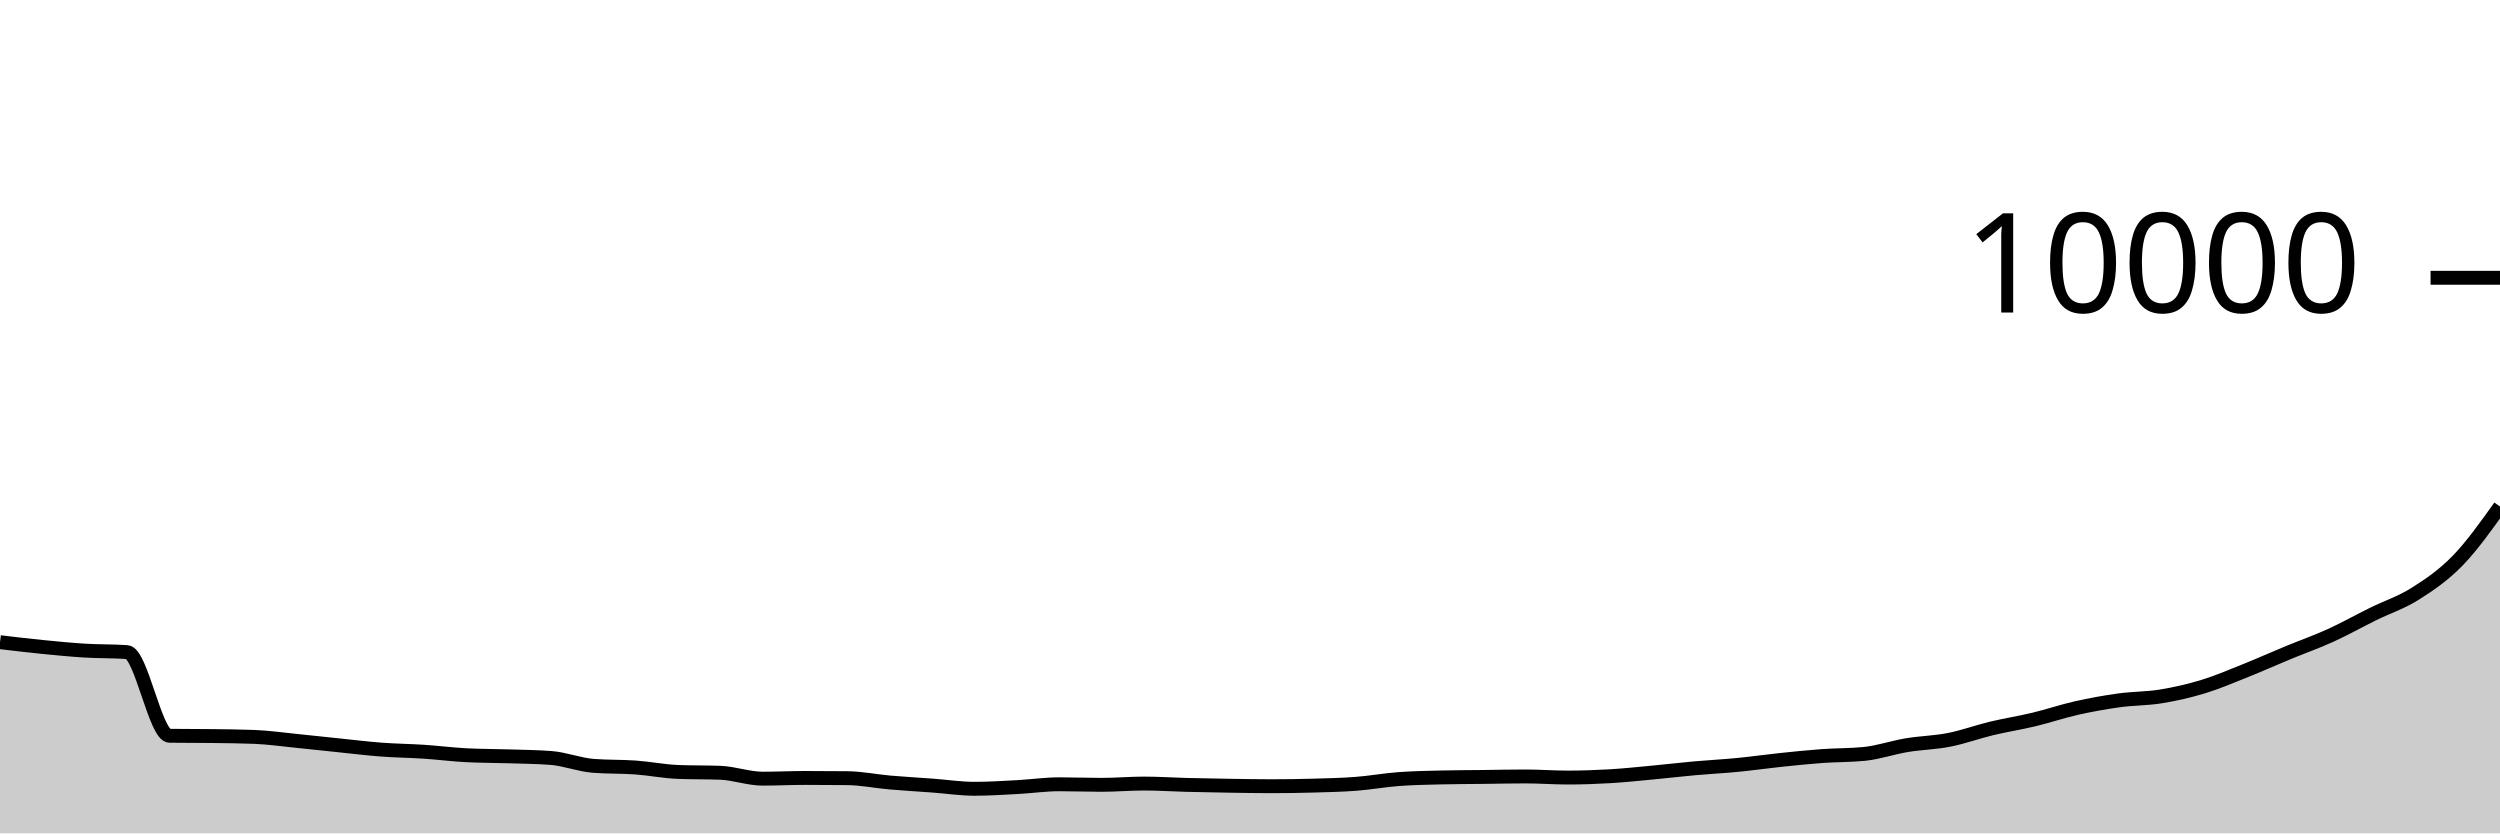
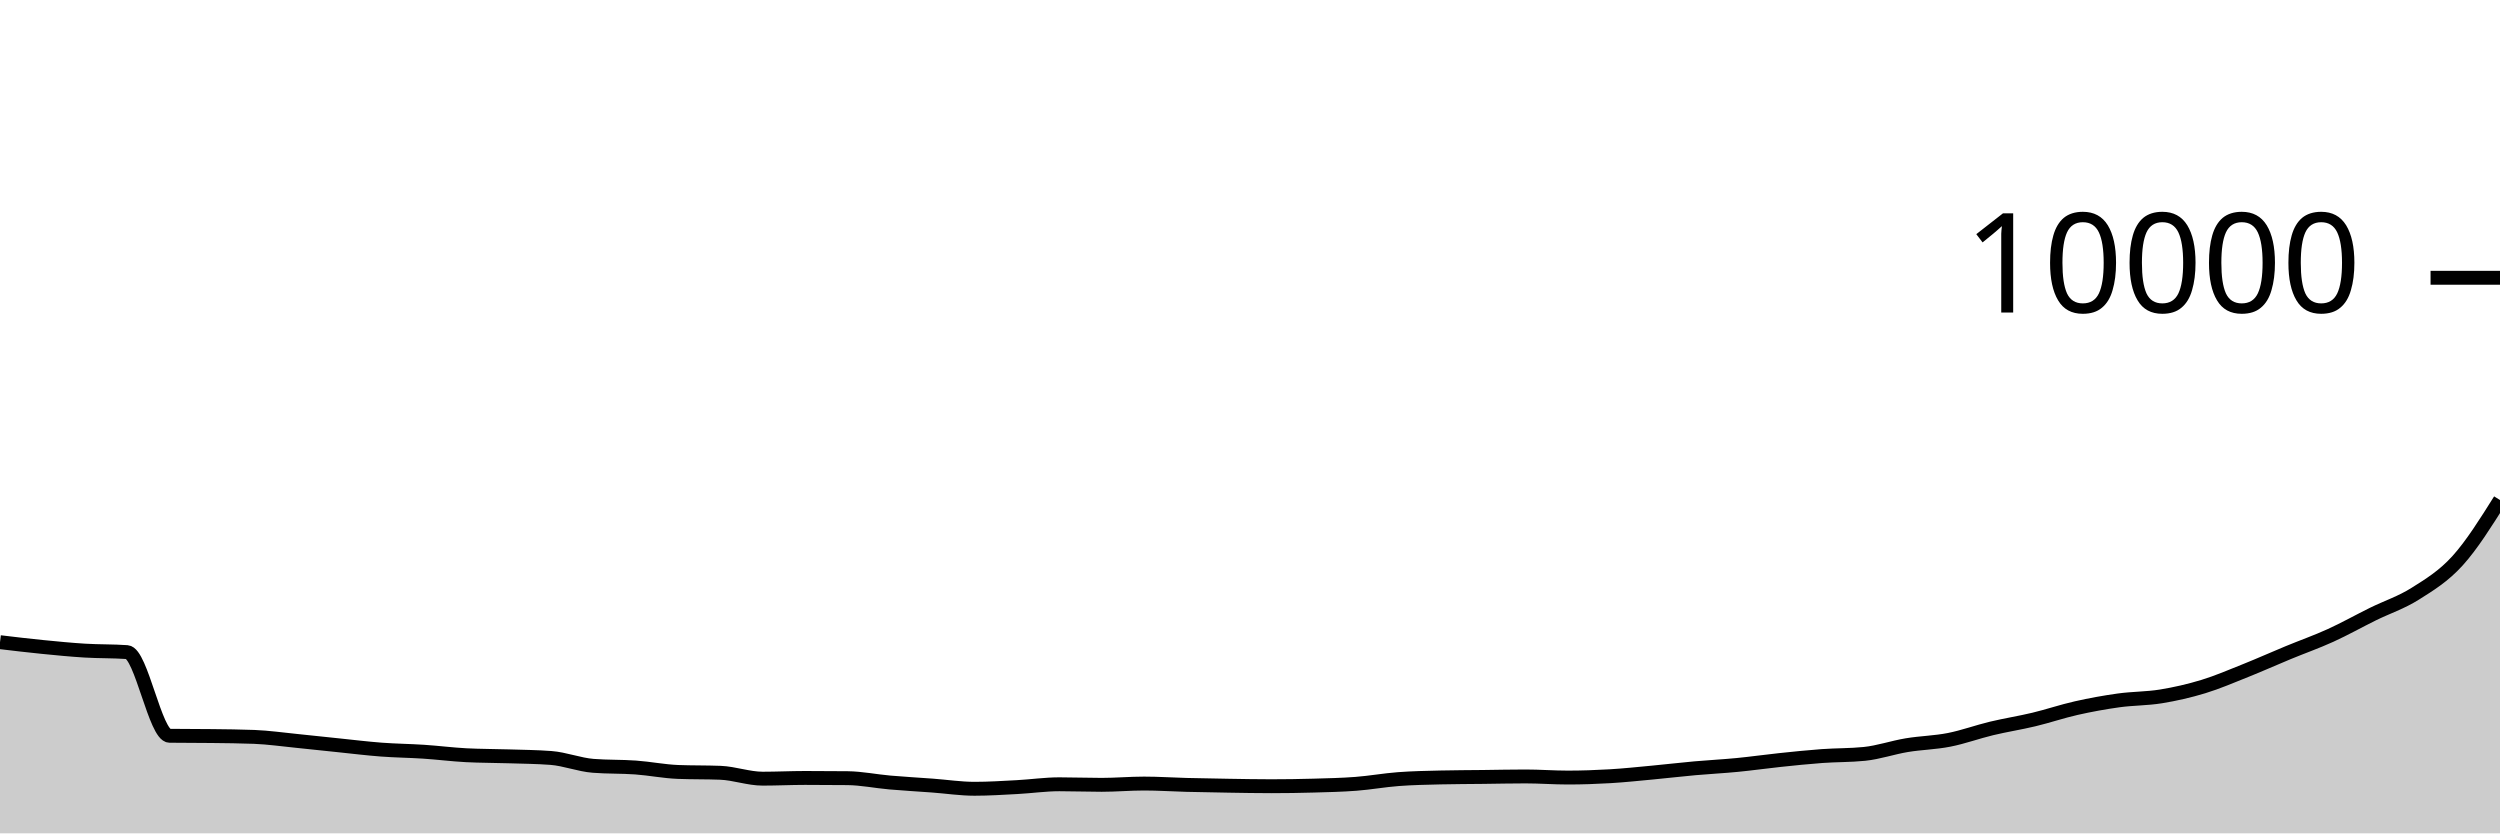
<svg xmlns="http://www.w3.org/2000/svg" viewBox="0 0 180 60">
  <g transform="translate(0,20)">
-     <path class="area" fill="rgba(0, 0, 0, 0.2)" d="M0,26.236C1.017,26.357,2.034,26.479,3.051,26.58C4.068,26.681,5.085,26.782,6.102,26.844C7.119,26.906,8.136,26.88,9.153,26.952C10.169,27.024,11.186,32.963,12.203,32.976C13.22,32.989,14.237,32.983,15.254,32.996C16.271,33.009,17.288,33.016,18.305,33.056C19.322,33.096,20.339,33.243,21.356,33.344C22.373,33.445,23.39,33.559,24.407,33.664C25.424,33.769,26.441,33.895,27.458,33.972C28.475,34.049,29.492,34.057,30.508,34.124C31.525,34.191,32.542,34.323,33.559,34.376C34.576,34.429,35.593,34.423,36.61,34.456C37.627,34.489,38.644,34.495,39.661,34.572C40.678,34.649,41.695,35.06,42.712,35.14C43.729,35.22,44.746,35.187,45.763,35.26C46.78,35.333,47.797,35.54,48.814,35.58C49.831,35.62,50.847,35.6,51.864,35.64C52.881,35.68,53.898,36.064,54.915,36.064C55.932,36.064,56.949,36.012,57.966,36.012C58.983,36.012,60,36.017,61.017,36.028C62.034,36.039,63.051,36.251,64.068,36.34C65.085,36.429,66.102,36.485,67.119,36.56C68.136,36.635,69.153,36.792,70.169,36.792C71.186,36.792,72.203,36.726,73.22,36.672C74.237,36.618,75.254,36.468,76.271,36.468C77.288,36.468,78.305,36.508,79.322,36.508C80.339,36.508,81.356,36.416,82.373,36.416C83.39,36.416,84.407,36.486,85.424,36.512C86.441,36.538,87.458,36.556,88.475,36.572C89.492,36.588,90.508,36.608,91.525,36.608C92.542,36.608,93.559,36.593,94.576,36.564C95.593,36.535,96.61,36.514,97.627,36.436C98.644,36.358,99.661,36.173,100.678,36.096C101.695,36.019,102.712,36,103.729,35.976C104.746,35.952,105.763,35.952,106.78,35.94C107.797,35.928,108.814,35.904,109.831,35.904C110.847,35.904,111.864,35.984,112.881,35.984C113.898,35.984,114.915,35.948,115.932,35.888C116.949,35.828,117.966,35.719,118.983,35.624C120,35.529,121.017,35.407,122.034,35.316C123.051,35.225,124.068,35.175,125.085,35.076C126.102,34.977,127.119,34.831,128.136,34.724C129.153,34.617,130.169,34.51,131.186,34.436C132.203,34.362,133.22,34.384,134.237,34.28C135.254,34.176,136.271,33.821,137.288,33.652C138.305,33.483,139.322,33.469,140.339,33.268C141.356,33.067,142.373,32.692,143.39,32.448C144.407,32.204,145.424,32.048,146.441,31.804C147.458,31.56,148.475,31.213,149.492,30.984C150.508,30.755,151.525,30.569,152.542,30.428C153.559,30.287,154.576,30.306,155.593,30.14C156.61,29.974,157.627,29.743,158.644,29.432C159.661,29.121,160.678,28.683,161.695,28.276C162.712,27.869,163.729,27.413,164.746,26.992C165.763,26.571,166.78,26.215,167.797,25.752C168.814,25.289,169.831,24.717,170.847,24.216C171.864,23.715,172.881,23.389,173.898,22.748C174.915,22.107,175.932,21.414,176.949,20.368C177.966,19.322,178.983,17.897,180,16.472L180,40C178.983,40,177.966,40,176.949,40C175.932,40,174.915,40,173.898,40C172.881,40,171.864,40,170.847,40C169.831,40,168.814,40,167.797,40C166.78,40,165.763,40,164.746,40C163.729,40,162.712,40,161.695,40C160.678,40,159.661,40,158.644,40C157.627,40,156.61,40,155.593,40C154.576,40,153.559,40,152.542,40C151.525,40,150.508,40,149.492,40C148.475,40,147.458,40,146.441,40C145.424,40,144.407,40,143.39,40C142.373,40,141.356,40,140.339,40C139.322,40,138.305,40,137.288,40C136.271,40,135.254,40,134.237,40C133.22,40,132.203,40,131.186,40C130.169,40,129.153,40,128.136,40C127.119,40,126.102,40,125.085,40C124.068,40,123.051,40,122.034,40C121.017,40,120,40,118.983,40C117.966,40,116.949,40,115.932,40C114.915,40,113.898,40,112.881,40C111.864,40,110.847,40,109.831,40C108.814,40,107.797,40,106.78,40C105.763,40,104.746,40,103.729,40C102.712,40,101.695,40,100.678,40C99.661,40,98.644,40,97.627,40C96.61,40,95.593,40,94.576,40C93.559,40,92.542,40,91.525,40C90.508,40,89.492,40,88.475,40C87.458,40,86.441,40,85.424,40C84.407,40,83.39,40,82.373,40C81.356,40,80.339,40,79.322,40C78.305,40,77.288,40,76.271,40C75.254,40,74.237,40,73.22,40C72.203,40,71.186,40,70.169,40C69.153,40,68.136,40,67.119,40C66.102,40,65.085,40,64.068,40C63.051,40,62.034,40,61.017,40C60,40,58.983,40,57.966,40C56.949,40,55.932,40,54.915,40C53.898,40,52.881,40,51.864,40C50.847,40,49.831,40,48.814,40C47.797,40,46.78,40,45.763,40C44.746,40,43.729,40,42.712,40C41.695,40,40.678,40,39.661,40C38.644,40,37.627,40,36.61,40C35.593,40,34.576,40,33.559,40C32.542,40,31.525,40,30.508,40C29.492,40,28.475,40,27.458,40C26.441,40,25.424,40,24.407,40C23.39,40,22.373,40,21.356,40C20.339,40,19.322,40,18.305,40C17.288,40,16.271,40,15.254,40C14.237,40,13.22,40,12.203,40C11.186,40,10.169,40,9.153,40C8.136,40,7.119,40,6.102,40C5.085,40,4.068,40,3.051,40C2.034,40,1.017,40,0,40Z" />
-     <path class="line" stroke="black" fill="none" d="M0,26.236C1.017,26.357,2.034,26.479,3.051,26.58C4.068,26.681,5.085,26.782,6.102,26.844C7.119,26.906,8.136,26.88,9.153,26.952C10.169,27.024,11.186,32.963,12.203,32.976C13.22,32.989,14.237,32.983,15.254,32.996C16.271,33.009,17.288,33.016,18.305,33.056C19.322,33.096,20.339,33.243,21.356,33.344C22.373,33.445,23.39,33.559,24.407,33.664C25.424,33.769,26.441,33.895,27.458,33.972C28.475,34.049,29.492,34.057,30.508,34.124C31.525,34.191,32.542,34.323,33.559,34.376C34.576,34.429,35.593,34.423,36.61,34.456C37.627,34.489,38.644,34.495,39.661,34.572C40.678,34.649,41.695,35.06,42.712,35.14C43.729,35.22,44.746,35.187,45.763,35.26C46.78,35.333,47.797,35.54,48.814,35.58C49.831,35.62,50.847,35.6,51.864,35.64C52.881,35.68,53.898,36.064,54.915,36.064C55.932,36.064,56.949,36.012,57.966,36.012C58.983,36.012,60,36.017,61.017,36.028C62.034,36.039,63.051,36.251,64.068,36.34C65.085,36.429,66.102,36.485,67.119,36.56C68.136,36.635,69.153,36.792,70.169,36.792C71.186,36.792,72.203,36.726,73.22,36.672C74.237,36.618,75.254,36.468,76.271,36.468C77.288,36.468,78.305,36.508,79.322,36.508C80.339,36.508,81.356,36.416,82.373,36.416C83.39,36.416,84.407,36.486,85.424,36.512C86.441,36.538,87.458,36.556,88.475,36.572C89.492,36.588,90.508,36.608,91.525,36.608C92.542,36.608,93.559,36.593,94.576,36.564C95.593,36.535,96.61,36.514,97.627,36.436C98.644,36.358,99.661,36.173,100.678,36.096C101.695,36.019,102.712,36,103.729,35.976C104.746,35.952,105.763,35.952,106.78,35.94C107.797,35.928,108.814,35.904,109.831,35.904C110.847,35.904,111.864,35.984,112.881,35.984C113.898,35.984,114.915,35.948,115.932,35.888C116.949,35.828,117.966,35.719,118.983,35.624C120,35.529,121.017,35.407,122.034,35.316C123.051,35.225,124.068,35.175,125.085,35.076C126.102,34.977,127.119,34.831,128.136,34.724C129.153,34.617,130.169,34.51,131.186,34.436C132.203,34.362,133.22,34.384,134.237,34.28C135.254,34.176,136.271,33.821,137.288,33.652C138.305,33.483,139.322,33.469,140.339,33.268C141.356,33.067,142.373,32.692,143.39,32.448C144.407,32.204,145.424,32.048,146.441,31.804C147.458,31.56,148.475,31.213,149.492,30.984C150.508,30.755,151.525,30.569,152.542,30.428C153.559,30.287,154.576,30.306,155.593,30.14C156.61,29.974,157.627,29.743,158.644,29.432C159.661,29.121,160.678,28.683,161.695,28.276C162.712,27.869,163.729,27.413,164.746,26.992C165.763,26.571,166.78,26.215,167.797,25.752C168.814,25.289,169.831,24.717,170.847,24.216C171.864,23.715,172.881,23.389,173.898,22.748C174.915,22.107,175.932,21.414,176.949,20.368C177.966,19.322,178.983,17.897,180,16.472" />
+     <path class="area" fill="rgba(0, 0, 0, 0.2)" d="M0,26.236C1.017,26.357,2.034,26.479,3.051,26.58C4.068,26.681,5.085,26.782,6.102,26.844C7.119,26.906,8.136,26.88,9.153,26.952C10.169,27.024,11.186,32.963,12.203,32.976C13.22,32.989,14.237,32.983,15.254,32.996C16.271,33.009,17.288,33.016,18.305,33.056C19.322,33.096,20.339,33.243,21.356,33.344C22.373,33.445,23.39,33.559,24.407,33.664C25.424,33.769,26.441,33.895,27.458,33.972C28.475,34.049,29.492,34.057,30.508,34.124C31.525,34.191,32.542,34.323,33.559,34.376C34.576,34.429,35.593,34.423,36.61,34.456C37.627,34.489,38.644,34.495,39.661,34.572C40.678,34.649,41.695,35.06,42.712,35.14C43.729,35.22,44.746,35.187,45.763,35.26C46.78,35.333,47.797,35.54,48.814,35.58C49.831,35.62,50.847,35.6,51.864,35.64C52.881,35.68,53.898,36.064,54.915,36.064C55.932,36.064,56.949,36.012,57.966,36.012C58.983,36.012,60,36.017,61.017,36.028C62.034,36.039,63.051,36.251,64.068,36.34C65.085,36.429,66.102,36.485,67.119,36.56C68.136,36.635,69.153,36.792,70.169,36.792C71.186,36.792,72.203,36.726,73.22,36.672C74.237,36.618,75.254,36.468,76.271,36.468C77.288,36.468,78.305,36.508,79.322,36.508C80.339,36.508,81.356,36.416,82.373,36.416C83.39,36.416,84.407,36.486,85.424,36.512C86.441,36.538,87.458,36.556,88.475,36.572C89.492,36.588,90.508,36.608,91.525,36.608C92.542,36.608,93.559,36.593,94.576,36.564C95.593,36.535,96.61,36.514,97.627,36.436C98.644,36.358,99.661,36.173,100.678,36.096C101.695,36.019,102.712,36,103.729,35.976C104.746,35.952,105.763,35.952,106.78,35.94C107.797,35.928,108.814,35.904,109.831,35.904C110.847,35.904,111.864,35.984,112.881,35.984C113.898,35.984,114.915,35.948,115.932,35.888C116.949,35.828,117.966,35.719,118.983,35.624C120,35.529,121.017,35.407,122.034,35.316C123.051,35.225,124.068,35.175,125.085,35.076C126.102,34.977,127.119,34.831,128.136,34.724C129.153,34.617,130.169,34.51,131.186,34.436C132.203,34.362,133.22,34.384,134.237,34.28C135.254,34.176,136.271,33.821,137.288,33.652C138.305,33.483,139.322,33.469,140.339,33.268C141.356,33.067,142.373,32.692,143.39,32.448C144.407,32.204,145.424,32.048,146.441,31.804C147.458,31.56,148.475,31.213,149.492,30.984C150.508,30.755,151.525,30.569,152.542,30.428C153.559,30.287,154.576,30.306,155.593,30.14C156.61,29.974,157.627,29.743,158.644,29.432C159.661,29.121,160.678,28.683,161.695,28.276C162.712,27.869,163.729,27.413,164.746,26.992C165.763,26.571,166.78,26.215,167.797,25.752C168.814,25.289,169.831,24.717,170.847,24.216C171.864,23.715,172.881,23.389,173.898,22.748C174.915,22.107,175.932,21.492,176.949,20.368C177.966,19.244,178.983,17.624,180,16.004L180,40C178.983,40,177.966,40,176.949,40C175.932,40,174.915,40,173.898,40C172.881,40,171.864,40,170.847,40C169.831,40,168.814,40,167.797,40C166.78,40,165.763,40,164.746,40C163.729,40,162.712,40,161.695,40C160.678,40,159.661,40,158.644,40C157.627,40,156.61,40,155.593,40C154.576,40,153.559,40,152.542,40C151.525,40,150.508,40,149.492,40C148.475,40,147.458,40,146.441,40C145.424,40,144.407,40,143.39,40C142.373,40,141.356,40,140.339,40C139.322,40,138.305,40,137.288,40C136.271,40,135.254,40,134.237,40C133.22,40,132.203,40,131.186,40C130.169,40,129.153,40,128.136,40C127.119,40,126.102,40,125.085,40C124.068,40,123.051,40,122.034,40C121.017,40,120,40,118.983,40C117.966,40,116.949,40,115.932,40C114.915,40,113.898,40,112.881,40C111.864,40,110.847,40,109.831,40C108.814,40,107.797,40,106.78,40C105.763,40,104.746,40,103.729,40C102.712,40,101.695,40,100.678,40C99.661,40,98.644,40,97.627,40C96.61,40,95.593,40,94.576,40C93.559,40,92.542,40,91.525,40C90.508,40,89.492,40,88.475,40C87.458,40,86.441,40,85.424,40C84.407,40,83.39,40,82.373,40C81.356,40,80.339,40,79.322,40C78.305,40,77.288,40,76.271,40C75.254,40,74.237,40,73.22,40C72.203,40,71.186,40,70.169,40C69.153,40,68.136,40,67.119,40C66.102,40,65.085,40,64.068,40C63.051,40,62.034,40,61.017,40C60,40,58.983,40,57.966,40C56.949,40,55.932,40,54.915,40C53.898,40,52.881,40,51.864,40C50.847,40,49.831,40,48.814,40C47.797,40,46.78,40,45.763,40C44.746,40,43.729,40,42.712,40C41.695,40,40.678,40,39.661,40C38.644,40,37.627,40,36.61,40C35.593,40,34.576,40,33.559,40C32.542,40,31.525,40,30.508,40C29.492,40,28.475,40,27.458,40C26.441,40,25.424,40,24.407,40C23.39,40,22.373,40,21.356,40C20.339,40,19.322,40,18.305,40C17.288,40,16.271,40,15.254,40C14.237,40,13.22,40,12.203,40C11.186,40,10.169,40,9.153,40C8.136,40,7.119,40,6.102,40C5.085,40,4.068,40,3.051,40C2.034,40,1.017,40,0,40Z" />
+     <path class="line" stroke="black" fill="none" d="M0,26.236C1.017,26.357,2.034,26.479,3.051,26.58C4.068,26.681,5.085,26.782,6.102,26.844C7.119,26.906,8.136,26.88,9.153,26.952C10.169,27.024,11.186,32.963,12.203,32.976C13.22,32.989,14.237,32.983,15.254,32.996C16.271,33.009,17.288,33.016,18.305,33.056C19.322,33.096,20.339,33.243,21.356,33.344C22.373,33.445,23.39,33.559,24.407,33.664C25.424,33.769,26.441,33.895,27.458,33.972C28.475,34.049,29.492,34.057,30.508,34.124C31.525,34.191,32.542,34.323,33.559,34.376C34.576,34.429,35.593,34.423,36.61,34.456C37.627,34.489,38.644,34.495,39.661,34.572C40.678,34.649,41.695,35.06,42.712,35.14C43.729,35.22,44.746,35.187,45.763,35.26C46.78,35.333,47.797,35.54,48.814,35.58C49.831,35.62,50.847,35.6,51.864,35.64C52.881,35.68,53.898,36.064,54.915,36.064C55.932,36.064,56.949,36.012,57.966,36.012C58.983,36.012,60,36.017,61.017,36.028C62.034,36.039,63.051,36.251,64.068,36.34C65.085,36.429,66.102,36.485,67.119,36.56C68.136,36.635,69.153,36.792,70.169,36.792C71.186,36.792,72.203,36.726,73.22,36.672C74.237,36.618,75.254,36.468,76.271,36.468C77.288,36.468,78.305,36.508,79.322,36.508C80.339,36.508,81.356,36.416,82.373,36.416C83.39,36.416,84.407,36.486,85.424,36.512C86.441,36.538,87.458,36.556,88.475,36.572C89.492,36.588,90.508,36.608,91.525,36.608C92.542,36.608,93.559,36.593,94.576,36.564C95.593,36.535,96.61,36.514,97.627,36.436C98.644,36.358,99.661,36.173,100.678,36.096C101.695,36.019,102.712,36,103.729,35.976C104.746,35.952,105.763,35.952,106.78,35.94C107.797,35.928,108.814,35.904,109.831,35.904C110.847,35.904,111.864,35.984,112.881,35.984C113.898,35.984,114.915,35.948,115.932,35.888C116.949,35.828,117.966,35.719,118.983,35.624C120,35.529,121.017,35.407,122.034,35.316C123.051,35.225,124.068,35.175,125.085,35.076C126.102,34.977,127.119,34.831,128.136,34.724C129.153,34.617,130.169,34.51,131.186,34.436C132.203,34.362,133.22,34.384,134.237,34.28C135.254,34.176,136.271,33.821,137.288,33.652C138.305,33.483,139.322,33.469,140.339,33.268C141.356,33.067,142.373,32.692,143.39,32.448C144.407,32.204,145.424,32.048,146.441,31.804C147.458,31.56,148.475,31.213,149.492,30.984C150.508,30.755,151.525,30.569,152.542,30.428C153.559,30.287,154.576,30.306,155.593,30.14C156.61,29.974,157.627,29.743,158.644,29.432C159.661,29.121,160.678,28.683,161.695,28.276C162.712,27.869,163.729,27.413,164.746,26.992C165.763,26.571,166.78,26.215,167.797,25.752C168.814,25.289,169.831,24.717,170.847,24.216C171.864,23.715,172.881,23.389,173.898,22.748C174.915,22.107,175.932,21.492,176.949,20.368C177.966,19.244,178.983,17.624,180,16.004" />
    <path class="axis-ceiling" stroke-width="1" stroke="black" fill="none" d="M175,0L180,0" />
    <text class="axis-ceiling-label" font-family="sans-serif" text-anchor="end" font-size="10px" x="170" y="2.5">10000</text>
  </g>
</svg>
